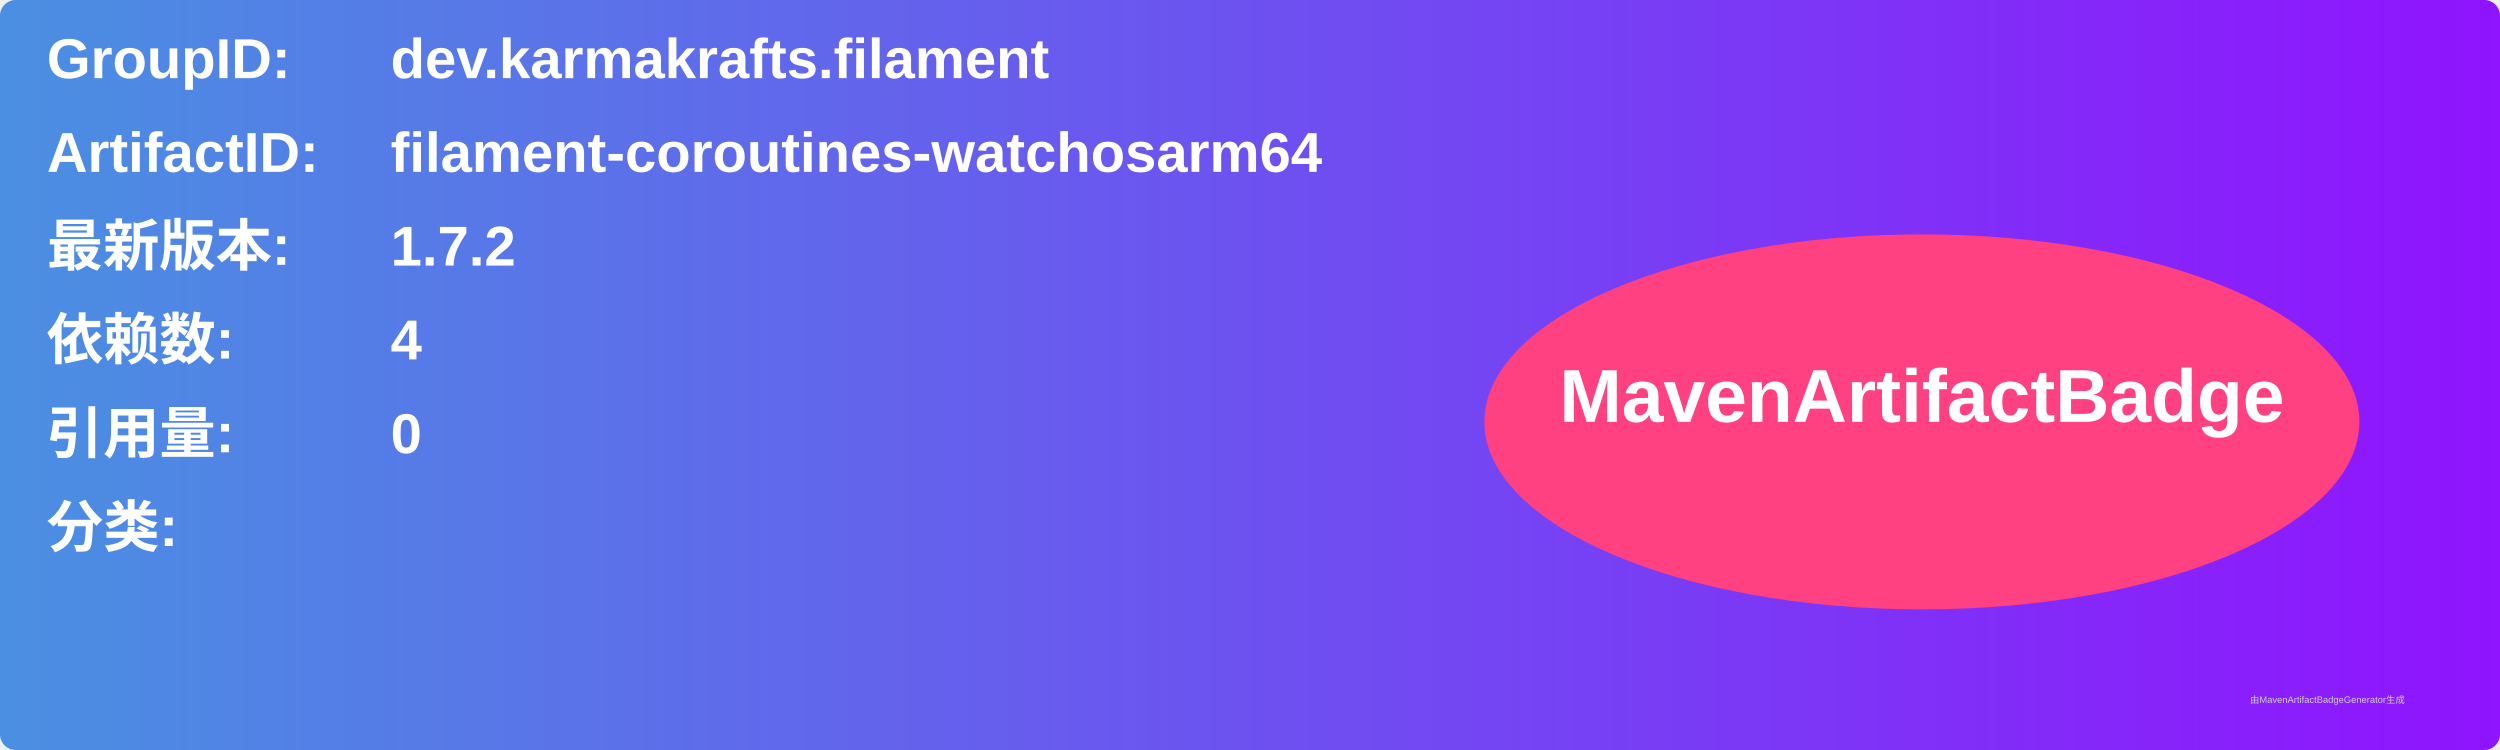
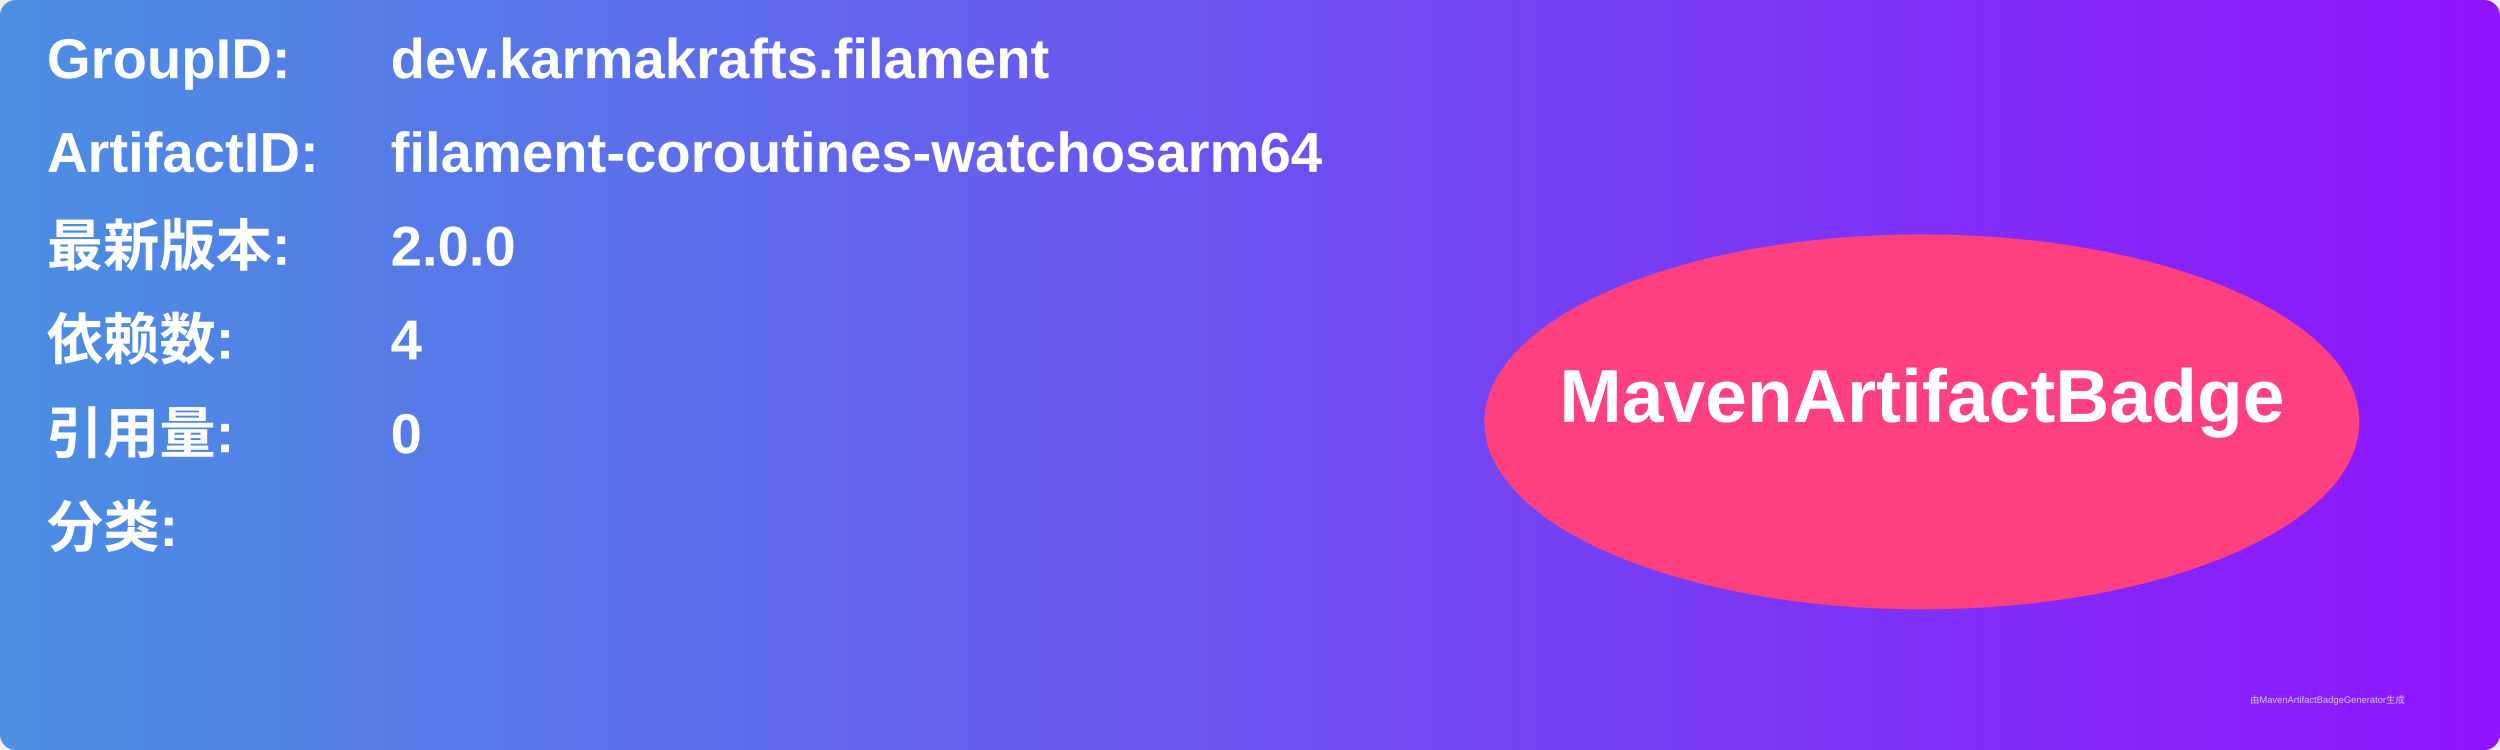
<svg xmlns="http://www.w3.org/2000/svg" width="800" height="240" viewBox="0 0 800 240">
  <linearGradient id="grad" x1="0%" y1="0%" x2="100%" y2="0%">
    <stop offset="0%" stop-color="#4a90e2" />
    <stop offset="100%" stop-color="#9013fe" />
  </linearGradient>
  <rect width="100%" height="100%" rx="5" ry="5" fill="url(#grad)" />
  <g transform="translate(15, 15)">
    <text x="0" y="10" font-family="Arial" font-size="18" fill="white" font-weight="bold" width="260">GroupID:</text>
    <text x="110" y="10" font-family="Arial" font-size="18" fill="white" font-weight="bold" width="460">dev.karmakrafts.filament</text>
    <text x="0" y="40" font-family="Arial" font-size="18" fill="white" font-weight="bold" width="260">ArtifactID:</text>
    <text x="110" y="40" font-family="Arial" font-size="18" fill="white" font-weight="bold" width="460">filament-coroutines-watchosarm64</text>
    <text x="0" y="70" font-family="Arial" font-size="18" fill="white" font-weight="bold">最新版本:</text>
    <text x="110" y="70" font-family="Arial" font-size="18" fill="white" font-weight="bold">
-       <tspan font-weight="bold">1.7.2</tspan>
+       <tspan font-weight="bold">2.0.0</tspan>
    </text>
    <text x="0" y="100" font-family="Arial" font-size="18" fill="white" font-weight="bold">依赖数: </text>
    <text x="110" y="100" font-family="Arial" font-size="18" fill="white">
      <tspan font-weight="bold">4</tspan>
    </text>
    <text x="0" y="130" font-family="Arial" font-size="18" fill="white" font-weight="bold">引用量: </text>
    <text x="110" y="130" font-family="Arial" font-size="18" fill="white">
      <tspan font-weight="bold">0</tspan>
    </text>
    <text x="0" y="160" font-family="Arial" font-size="18" fill="white" font-weight="bold">分类:</text>
    <text x="10" y="190" font-family="Arial" font-size="10" fill="white">
      <tspan font-weight="bold" />
    </text>
    <ellipse cx="600" cy="120" rx="140" ry="60" fill="#ff4081" />
    <text x="600" y="120" text-anchor="middle" font-family="Arial" font-size="24" fill="white" font-weight="bold">MavenArtifactBadge</text>
  </g>
  <text x="720" y="225" font-family="Arial" font-size="3" fill="#d0d0d0">由MavenArtifactBadgeGenerator生成</text>
</svg>
